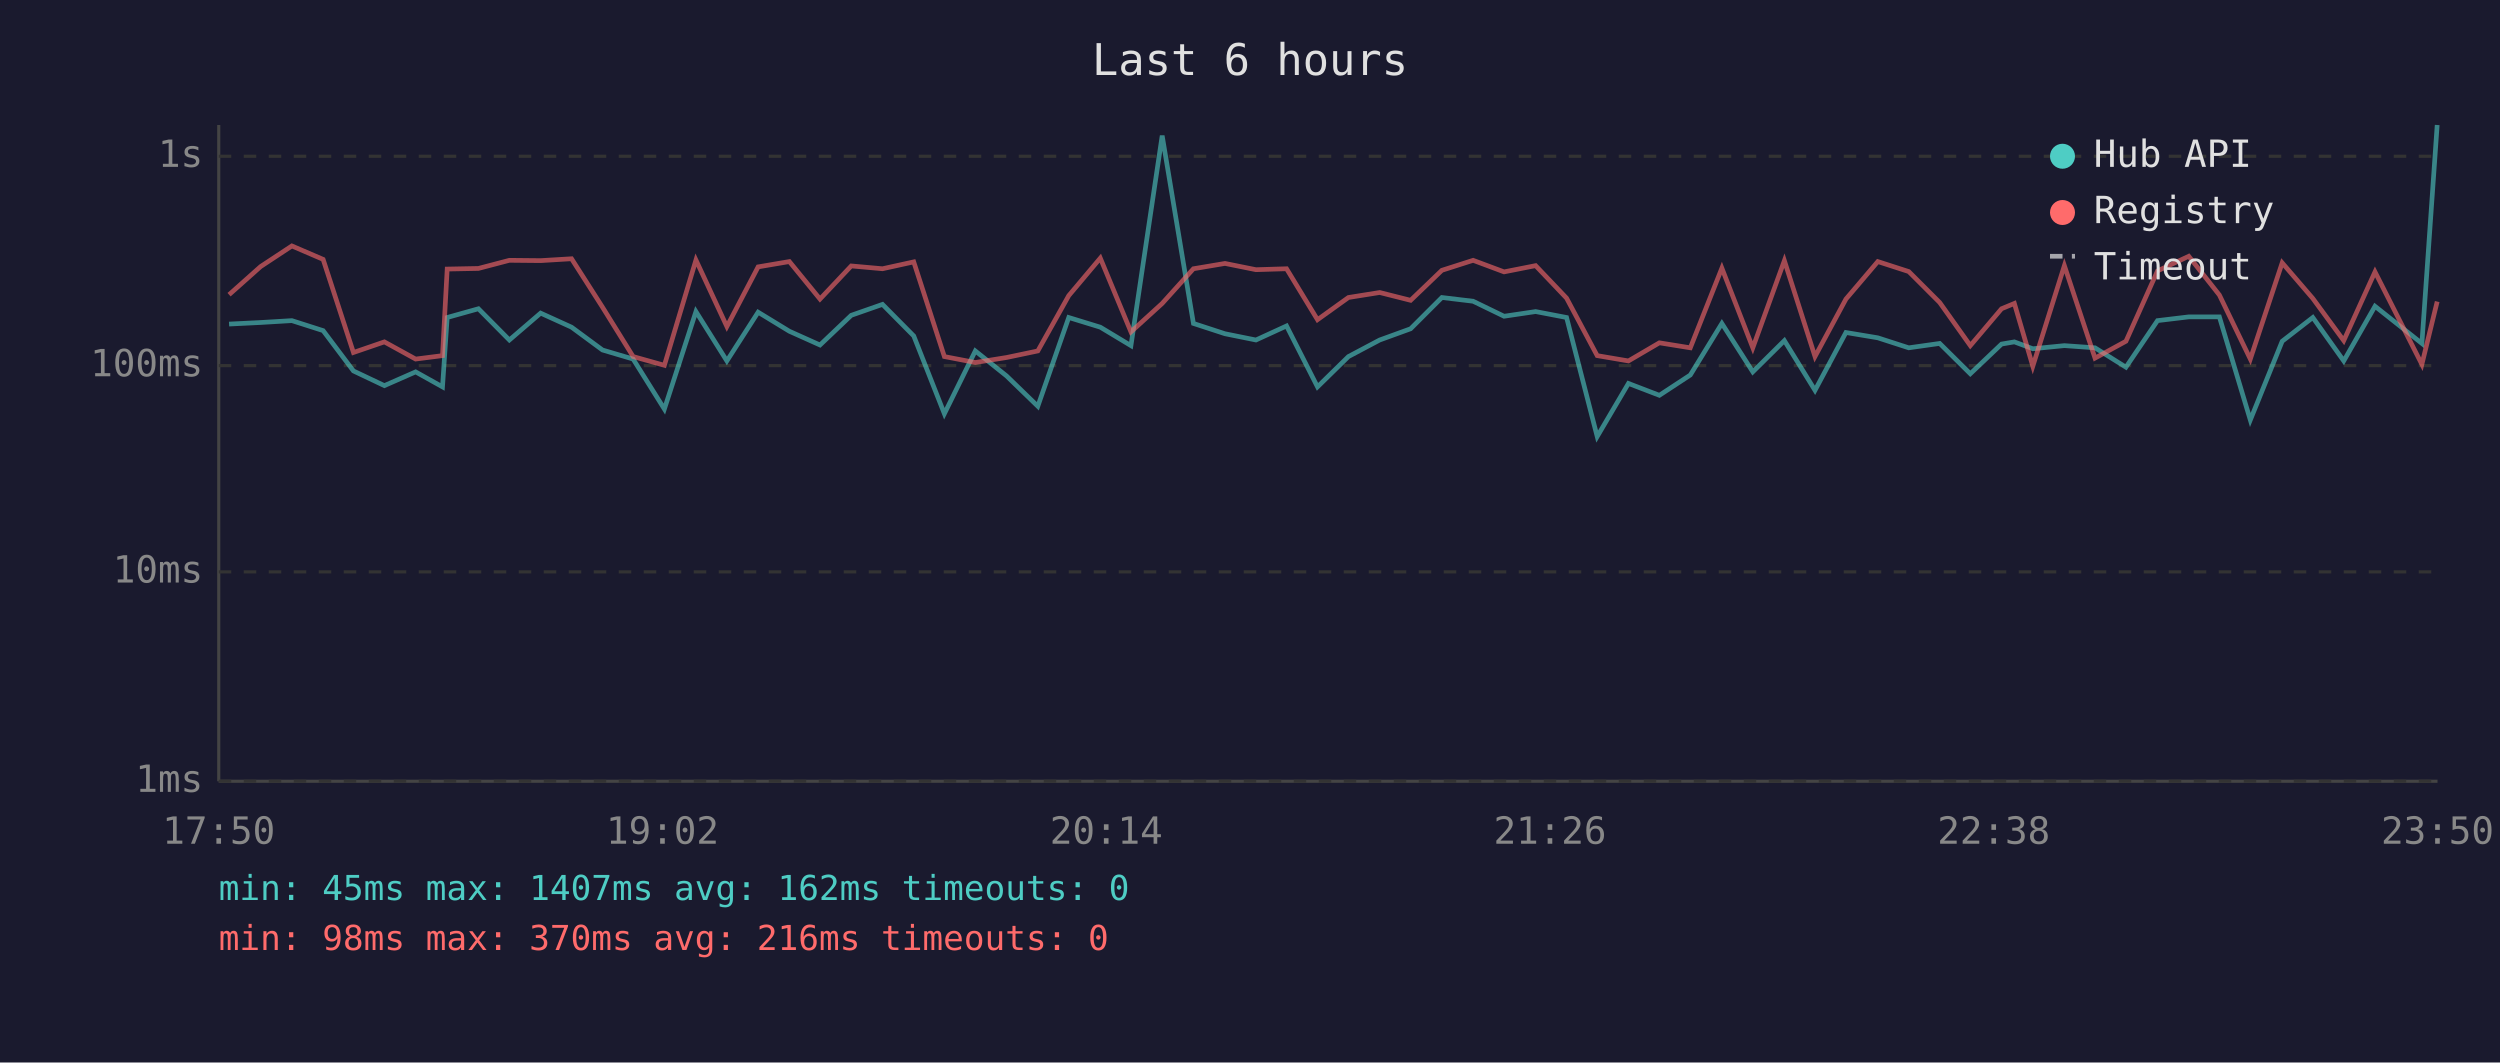
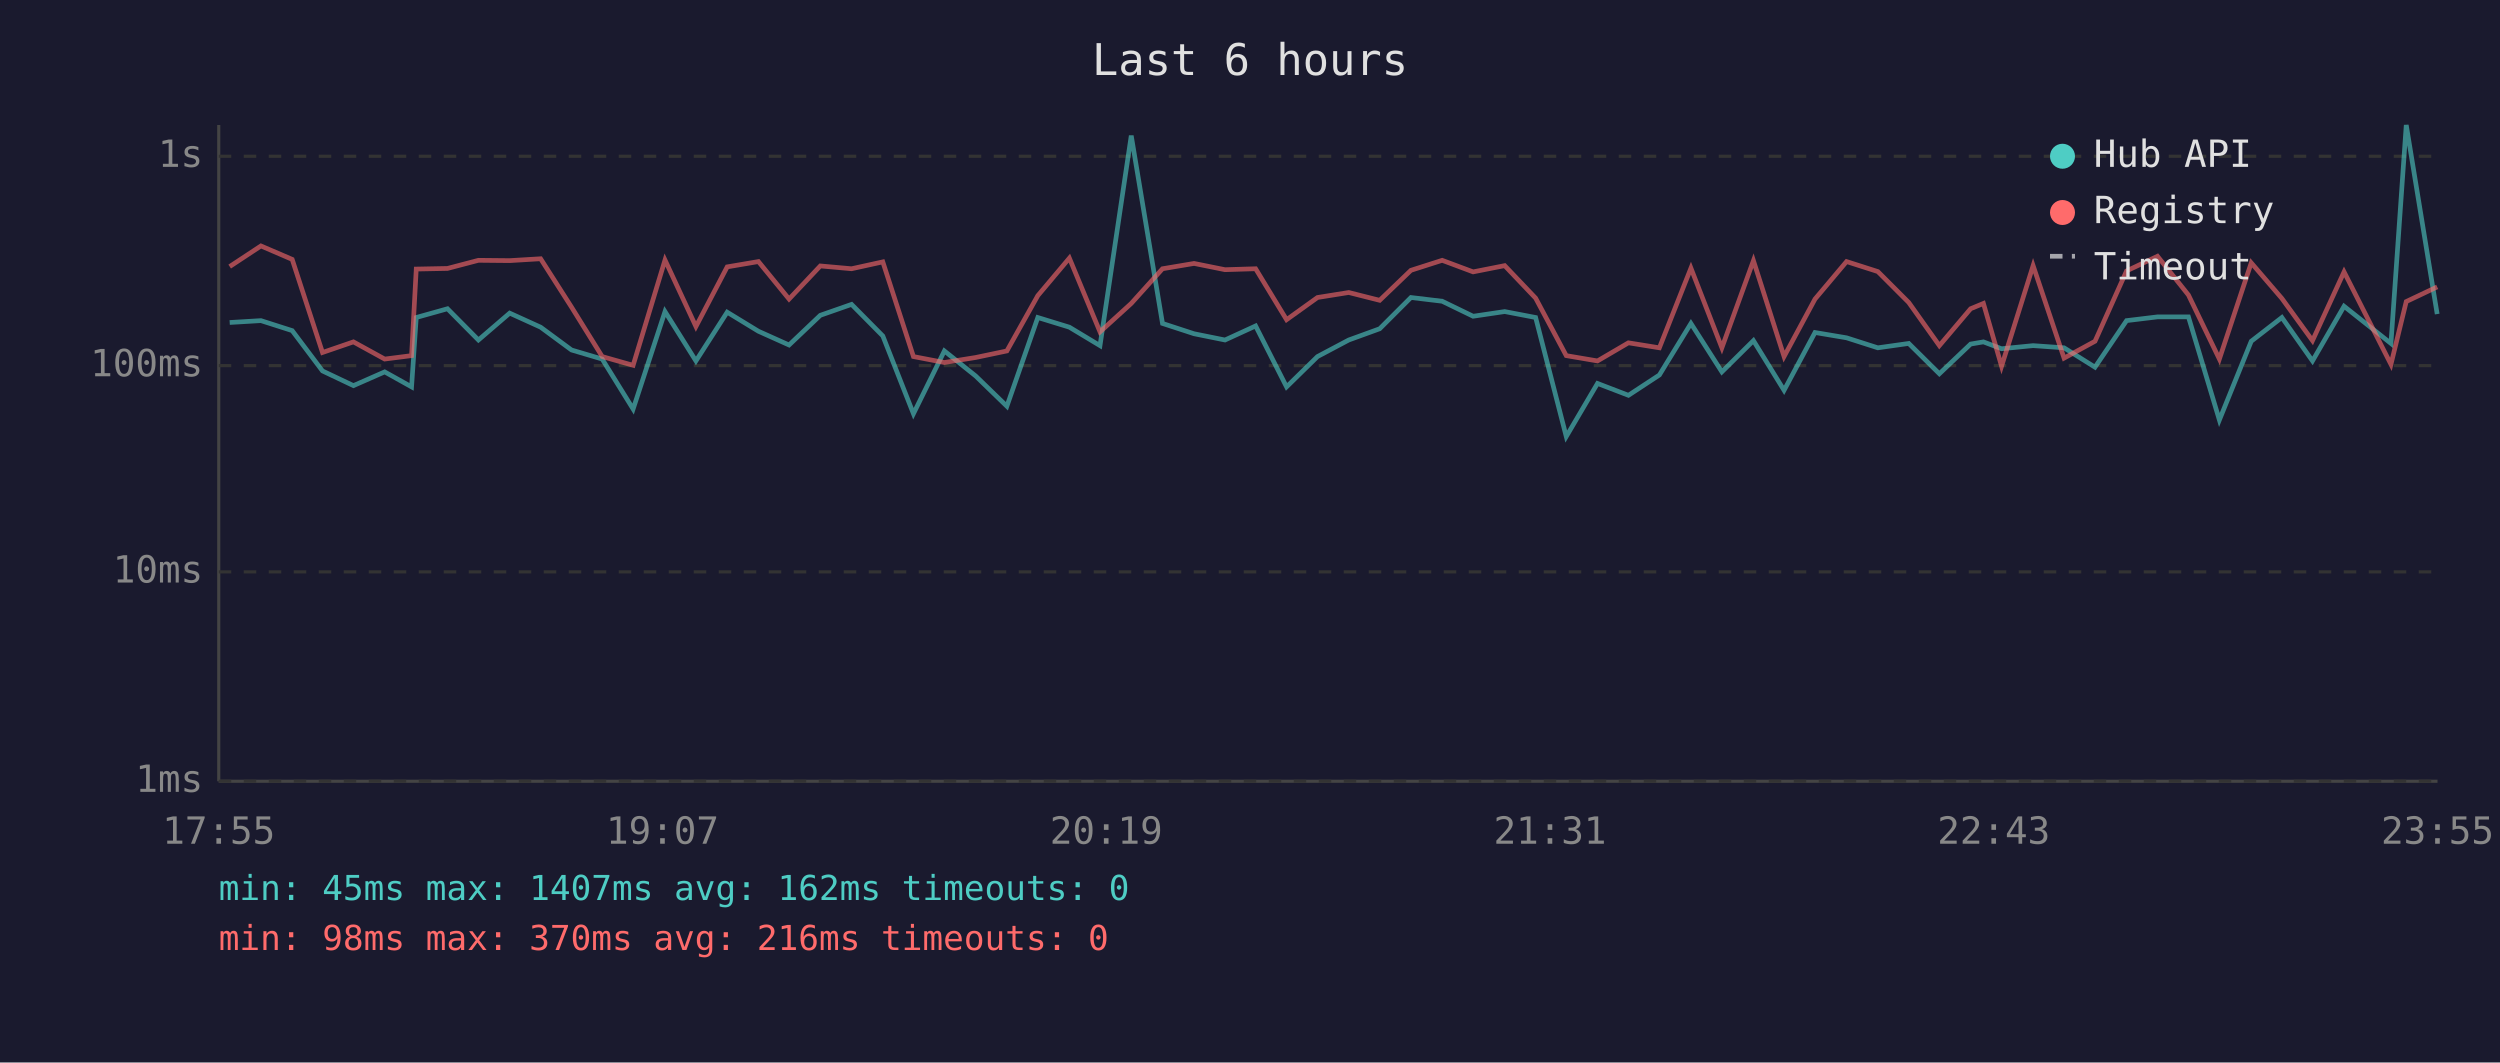
<svg xmlns="http://www.w3.org/2000/svg" viewBox="0 0 800 340" font-family="monospace" font-size="12">
  <rect width="800" height="340" fill="#1a1a2e" />
  <text x="400" y="24" fill="#e0e0e0" font-size="14" text-anchor="middle">Last 6 hours</text>
  <line x1="70" y1="40" x2="70" y2="250" stroke="#444" stroke-width="1" />
  <line x1="70" y1="250" x2="780" y2="250" stroke="#444" stroke-width="1" />
  <line x1="70" y1="250" x2="780" y2="250" stroke="#333" stroke-width="1" stroke-dasharray="4" />
  <text x="65" y="250" fill="#888" text-anchor="end" dominant-baseline="middle">1ms</text>
  <line x1="70" y1="183" x2="780" y2="183" stroke="#333" stroke-width="1" stroke-dasharray="4" />
  <text x="65" y="183" fill="#888" text-anchor="end" dominant-baseline="middle">10ms</text>
  <line x1="70" y1="117" x2="780" y2="117" stroke="#333" stroke-width="1" stroke-dasharray="4" />
  <text x="65" y="117" fill="#888" text-anchor="end" dominant-baseline="middle">100ms</text>
  <line x1="70" y1="50" x2="780" y2="50" stroke="#333" stroke-width="1" stroke-dasharray="4" />
  <text x="65" y="50" fill="#888" text-anchor="end" dominant-baseline="middle">1s</text>
-   <text x="70" y="270" fill="#888" text-anchor="middle">17:50</text>
-   <text x="212" y="270" fill="#888" text-anchor="middle">19:02</text>
-   <text x="354" y="270" fill="#888" text-anchor="middle">20:14</text>
-   <text x="496" y="270" fill="#888" text-anchor="middle">21:26</text>
-   <text x="638" y="270" fill="#888" text-anchor="middle">22:38</text>
-   <text x="780" y="270" fill="#888" text-anchor="middle">23:50</text>
-   <polyline points="73.3,103.7 83.4,103.2 93.4,102.6 103.4,105.8 113.1,118.7 123.0,123.4 133.0,119.0 141.6,123.8 143.1,101.6 153.1,98.8 163.0,108.8 173.0,100.2 182.9,104.7 192.8,112.0 202.6,114.9 212.6,130.9 222.7,99.7 232.6,115.5 242.6,99.9 252.6,106.0 262.4,110.4 272.4,100.9 282.4,97.4 292.4,107.5 302.2,132.4 312.1,112.3 322.1,120.3 332.1,130.0 342.0,101.6 352.1,104.7 361.9,110.6 371.9,43.4 381.9,103.5 392.0,106.8 401.9,108.8 411.7,104.3 421.6,123.8 431.5,114.1 441.5,108.8 451.4,105.2 461.4,95.2 471.4,96.4 481.3,101.2 491.4,99.7 501.3,101.6 511.1,139.7 521.1,122.7 531.0,126.5 540.9,120.0 551.0,103.5 560.9,119.0 571.0,109.0 580.8,124.9 590.7,106.4 600.9,108.1 610.8,111.3 620.7,109.9 630.5,119.6 640.5,110.1 644.6,109.4 650.5,111.6 660.6,110.6 670.4,111.3 680.3,117.5 690.4,102.6 700.4,101.4 710.2,101.4 720.1,134.4 730.3,109.2 740.1,101.6 750.0,115.5 760.0,98.0 775.0,109.9 779.9,40.0" fill="none" stroke="#4ecdc4" stroke-width="1.5" opacity="0.6" />
-   <polyline points="73.3,94.3 83.4,85.3 93.4,78.7 103.4,83.0 113.1,112.8 123.0,109.4 133.0,114.9 141.6,113.8 143.1,86.1 153.1,85.9 163.0,83.3 173.0,83.4 182.9,82.8 192.8,98.3 202.6,114.1 212.6,116.9 222.7,83.2 232.6,104.5 242.6,85.4 252.6,83.7 262.4,95.7 272.4,85.1 282.4,86.0 292.4,83.8 302.2,114.1 312.1,116.0 322.1,114.4 332.1,112.3 342.0,94.6 352.1,82.6 361.9,106.2 371.9,97.1 381.9,86.0 392.0,84.3 401.9,86.3 411.7,86.0 421.6,102.3 431.5,95.2 441.5,93.6 451.4,96.1 461.4,86.5 471.4,83.3 481.3,87.0 491.4,85.0 501.3,95.4 511.1,113.8 521.1,115.5 531.0,109.7 540.9,111.3 551.0,85.8 560.9,111.3 571.0,83.4 580.8,114.1 590.7,95.7 600.9,83.7 610.8,86.9 620.7,96.8 630.5,110.6 640.5,98.8 644.6,97.1 650.5,117.2 660.6,85.0 670.4,114.6 680.3,109.2 690.4,86.7 700.4,82.0 710.2,94.4 720.1,114.9 730.3,84.1 740.1,95.5 750.0,109.0 760.0,87.0 775.0,116.6 779.9,96.5" fill="none" stroke="#ff6b6b" stroke-width="1.5" opacity="0.6" />
+   <text x="70" y="270" fill="#888" text-anchor="middle">17:55</text>
+   <text x="212" y="270" fill="#888" text-anchor="middle">19:07</text>
+   <text x="354" y="270" fill="#888" text-anchor="middle">20:19</text>
+   <text x="496" y="270" fill="#888" text-anchor="middle">21:31</text>
+   <text x="638" y="270" fill="#888" text-anchor="middle">22:43</text>
+   <text x="780" y="270" fill="#888" text-anchor="middle">23:55</text>
+   <polyline points="73.5,103.2 83.5,102.6 93.5,105.8 103.2,118.7 113.1,123.4 123.1,119.0 131.7,123.8 133.2,101.6 143.2,98.8 153.1,108.8 163.1,100.2 173.0,104.7 182.9,112.0 192.7,114.9 202.6,130.9 212.8,99.7 222.7,115.5 232.7,99.9 242.7,106.0 252.5,110.4 262.5,100.9 272.5,97.4 282.5,107.5 292.3,132.4 302.2,112.3 312.2,120.3 322.2,130.0 332.1,101.6 342.2,104.7 352.0,110.6 362.0,43.4 372.0,103.5 382.1,106.8 392.0,108.8 401.8,104.3 411.7,123.8 421.6,114.1 431.6,108.8 441.5,105.2 451.5,95.2 461.5,96.4 471.4,101.2 481.5,99.7 491.4,101.6 501.2,139.7 511.2,122.7 521.1,126.5 531.0,120.0 541.1,103.5 551.0,119.0 561.1,109.0 570.9,124.9 580.8,106.4 590.9,108.1 600.9,111.3 610.8,109.9 620.6,119.6 630.6,110.1 634.7,109.4 640.5,111.6 650.6,110.6 660.5,111.3 670.4,117.5 680.5,102.6 690.4,101.4 700.3,101.4 710.2,134.4 720.4,109.2 730.2,101.6 740.0,115.5 750.1,98.0 765.1,109.9 770.0,40.0 779.9,100.5" fill="none" stroke="#4ecdc4" stroke-width="1.5" opacity="0.6" />
+   <polyline points="73.5,85.3 83.5,78.7 93.5,83.0 103.2,112.8 113.1,109.4 123.1,114.9 131.7,113.8 133.2,86.1 143.2,85.9 153.1,83.3 163.1,83.4 173.0,82.8 182.9,98.3 192.7,114.1 202.6,116.9 212.8,83.2 222.7,104.5 232.7,85.4 242.7,83.7 252.5,95.7 262.5,85.1 272.5,86.0 282.5,83.8 292.3,114.1 302.2,116.0 312.2,114.4 322.2,112.3 332.1,94.6 342.2,82.6 352.0,106.2 362.0,97.1 372.0,86.0 382.1,84.3 392.0,86.3 401.8,86.0 411.7,102.3 421.6,95.2 431.6,93.6 441.5,96.1 451.5,86.5 461.5,83.3 471.4,87.0 481.5,85.0 491.4,95.4 501.2,113.8 511.2,115.5 521.1,109.7 531.0,111.3 541.1,85.8 551.0,111.3 561.1,83.4 570.9,114.1 580.8,95.7 590.9,83.7 600.9,86.9 610.8,96.8 620.6,110.6 630.6,98.8 634.7,97.1 640.5,117.2 650.6,85.0 660.5,114.6 670.4,109.2 680.5,86.7 690.4,82.0 700.3,94.4 710.2,114.9 720.4,84.1 730.2,95.5 740.0,109.0 750.1,87.0 765.1,116.6 770.0,96.5 779.9,91.8" fill="none" stroke="#ff6b6b" stroke-width="1.5" opacity="0.6" />
  <circle cx="660" cy="50" r="4" fill="#4ecdc4" />
  <text x="670" y="50" fill="#e0e0e0" dominant-baseline="middle">Hub API</text>
  <circle cx="660" cy="68" r="4" fill="#ff6b6b" />
  <text x="670" y="68" fill="#e0e0e0" dominant-baseline="middle">Registry</text>
  <line x1="656" y1="82" x2="664" y2="82" stroke="#e0e0e0" stroke-width="1.5" stroke-dasharray="4,3" opacity="0.7" />
  <text x="670" y="86" fill="#e0e0e0" dominant-baseline="middle">Timeout</text>
  <text x="70" y="288" fill="#4ecdc4" font-size="11">min: 45ms  max: 1407ms  avg: 162ms  timeouts: 0</text>
  <text x="70" y="304" fill="#ff6b6b" font-size="11">min: 98ms  max: 370ms  avg: 216ms  timeouts: 0</text>
</svg>
